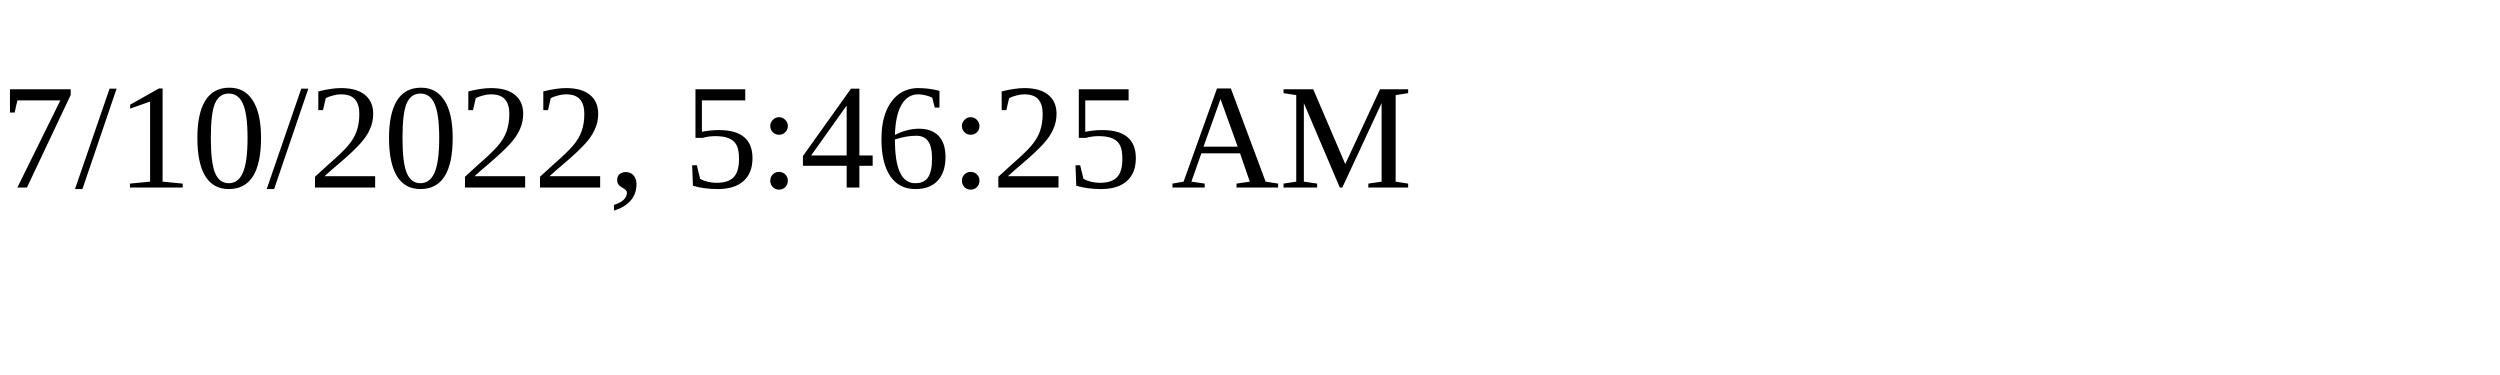
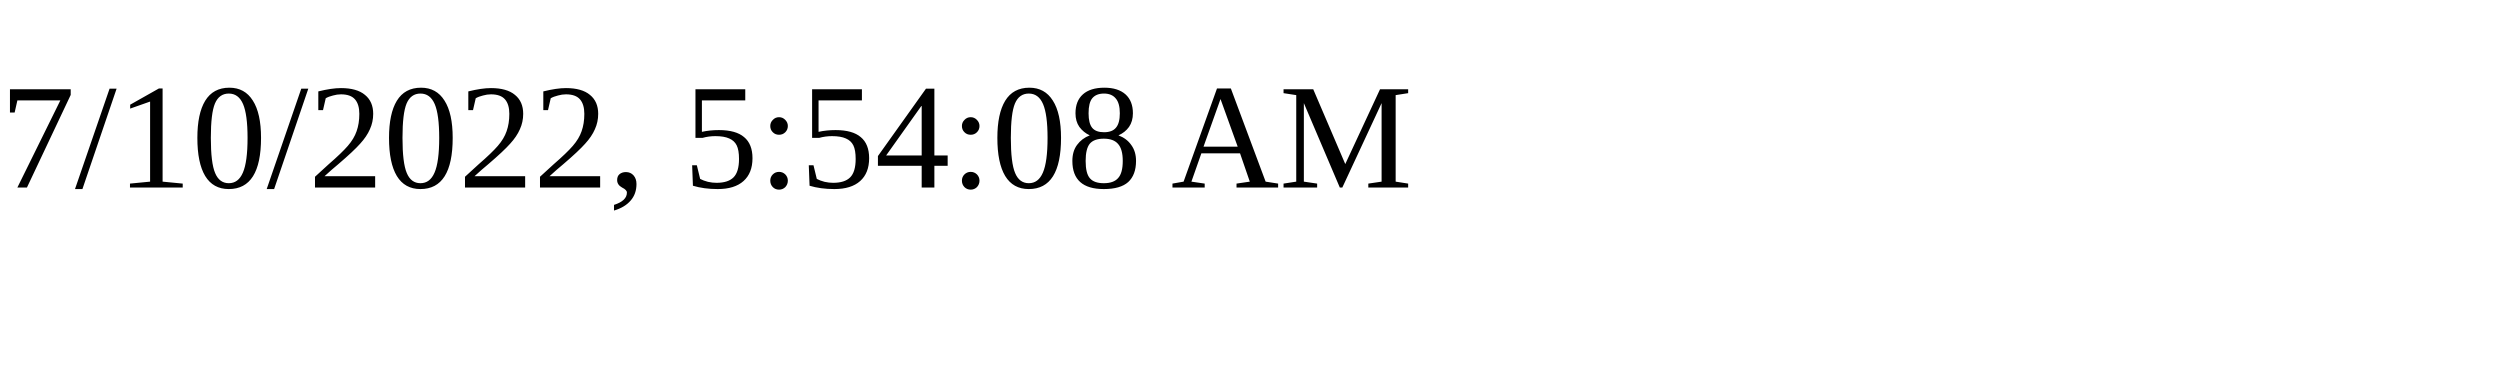
<svg xmlns="http://www.w3.org/2000/svg" height="30" width="200">
-   <text x="0" y="15">7/10/2022, 5:46:25 AM</text>
+   <text x="0" y="15">7/10/2022, 5:54:08 AM</text>
</svg>
